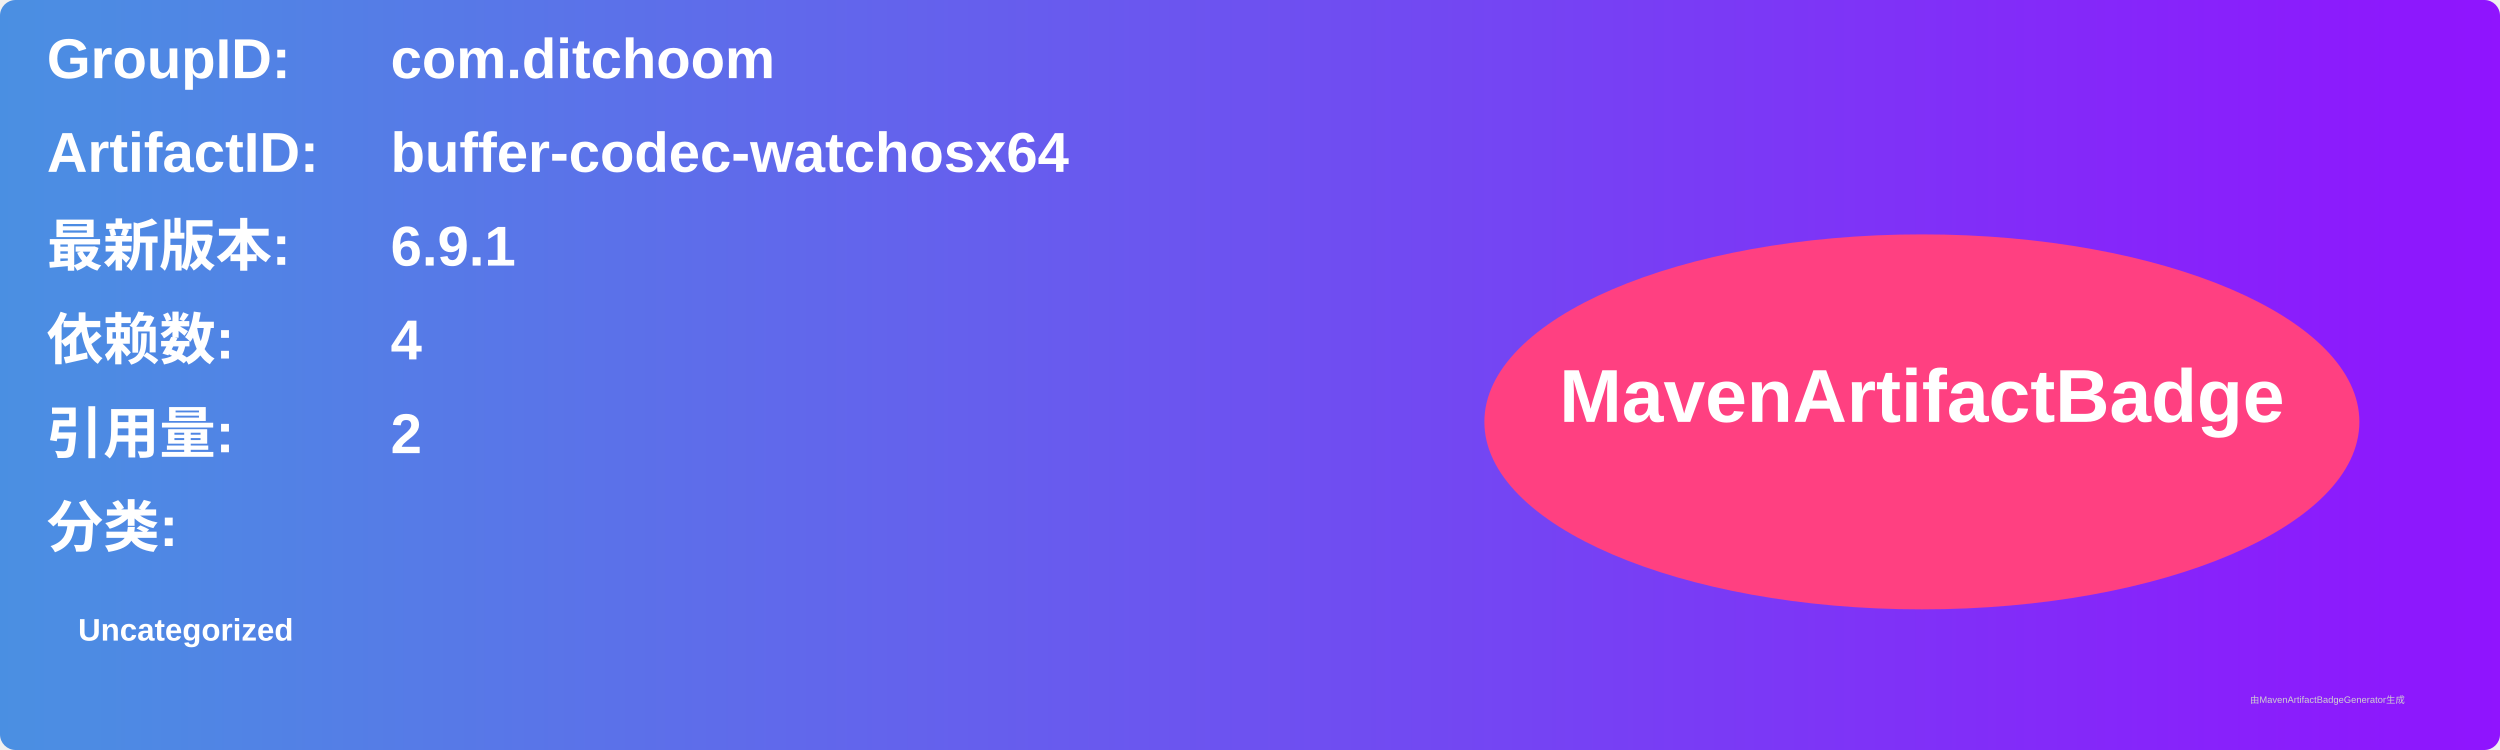
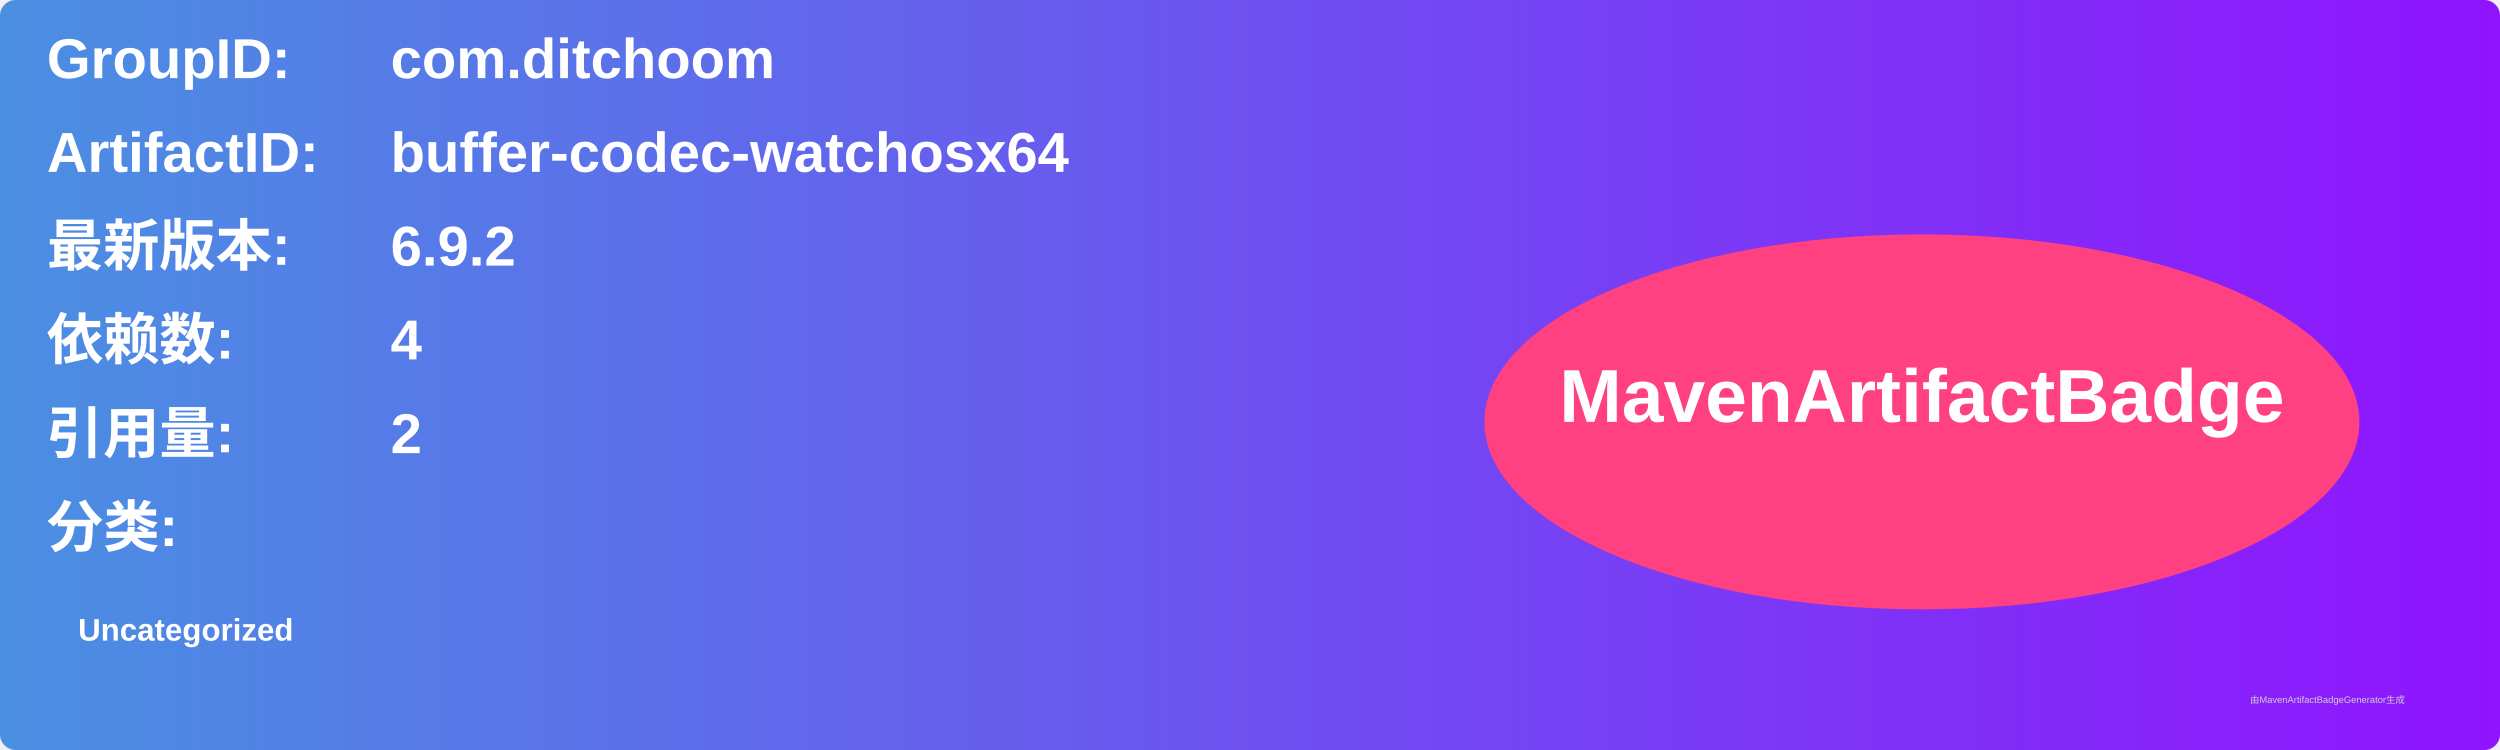
<svg xmlns="http://www.w3.org/2000/svg" width="800" height="240" viewBox="0 0 800 240">
  <linearGradient id="grad" x1="0%" y1="0%" x2="100%" y2="0%">
    <stop offset="0%" stop-color="#4a90e2" />
    <stop offset="100%" stop-color="#9013fe" />
  </linearGradient>
  <rect width="100%" height="100%" rx="5" ry="5" fill="url(#grad)" />
  <g transform="translate(15, 15)">
    <text x="0" y="10" font-family="Arial" font-size="18" fill="white" font-weight="bold" width="260">GroupID:</text>
    <text x="110" y="10" font-family="Arial" font-size="18" fill="white" font-weight="bold" width="460">com.ditchoom</text>
    <text x="0" y="40" font-family="Arial" font-size="18" fill="white" font-weight="bold" width="260">ArtifactID:</text>
    <text x="110" y="40" font-family="Arial" font-size="18" fill="white" font-weight="bold" width="460">buffer-codec-watchosx64</text>
    <text x="0" y="70" font-family="Arial" font-size="18" fill="white" font-weight="bold">最新版本:</text>
    <text x="110" y="70" font-family="Arial" font-size="18" fill="white" font-weight="bold">
-       <tspan font-weight="bold">6.9.1</tspan>
+       <tspan font-weight="bold">6.9.2</tspan>
    </text>
    <text x="0" y="100" font-family="Arial" font-size="18" fill="white" font-weight="bold">依赖数: </text>
    <text x="110" y="100" font-family="Arial" font-size="18" fill="white">
      <tspan font-weight="bold">4</tspan>
    </text>
    <text x="0" y="130" font-family="Arial" font-size="18" fill="white" font-weight="bold">引用量: </text>
    <text x="110" y="130" font-family="Arial" font-size="18" fill="white">
      <tspan font-weight="bold">2</tspan>
    </text>
    <text x="0" y="160" font-family="Arial" font-size="18" fill="white" font-weight="bold">分类:</text>
    <text x="10" y="190" font-family="Arial" font-size="10" fill="white">
      <tspan font-weight="bold">Uncategorized</tspan>
    </text>
    <ellipse cx="600" cy="120" rx="140" ry="60" fill="#ff4081" />
    <text x="600" y="120" text-anchor="middle" font-family="Arial" font-size="24" fill="white" font-weight="bold">MavenArtifactBadge</text>
  </g>
  <text x="720" y="225" font-family="Arial" font-size="3" fill="#d0d0d0">由MavenArtifactBadgeGenerator生成</text>
</svg>
